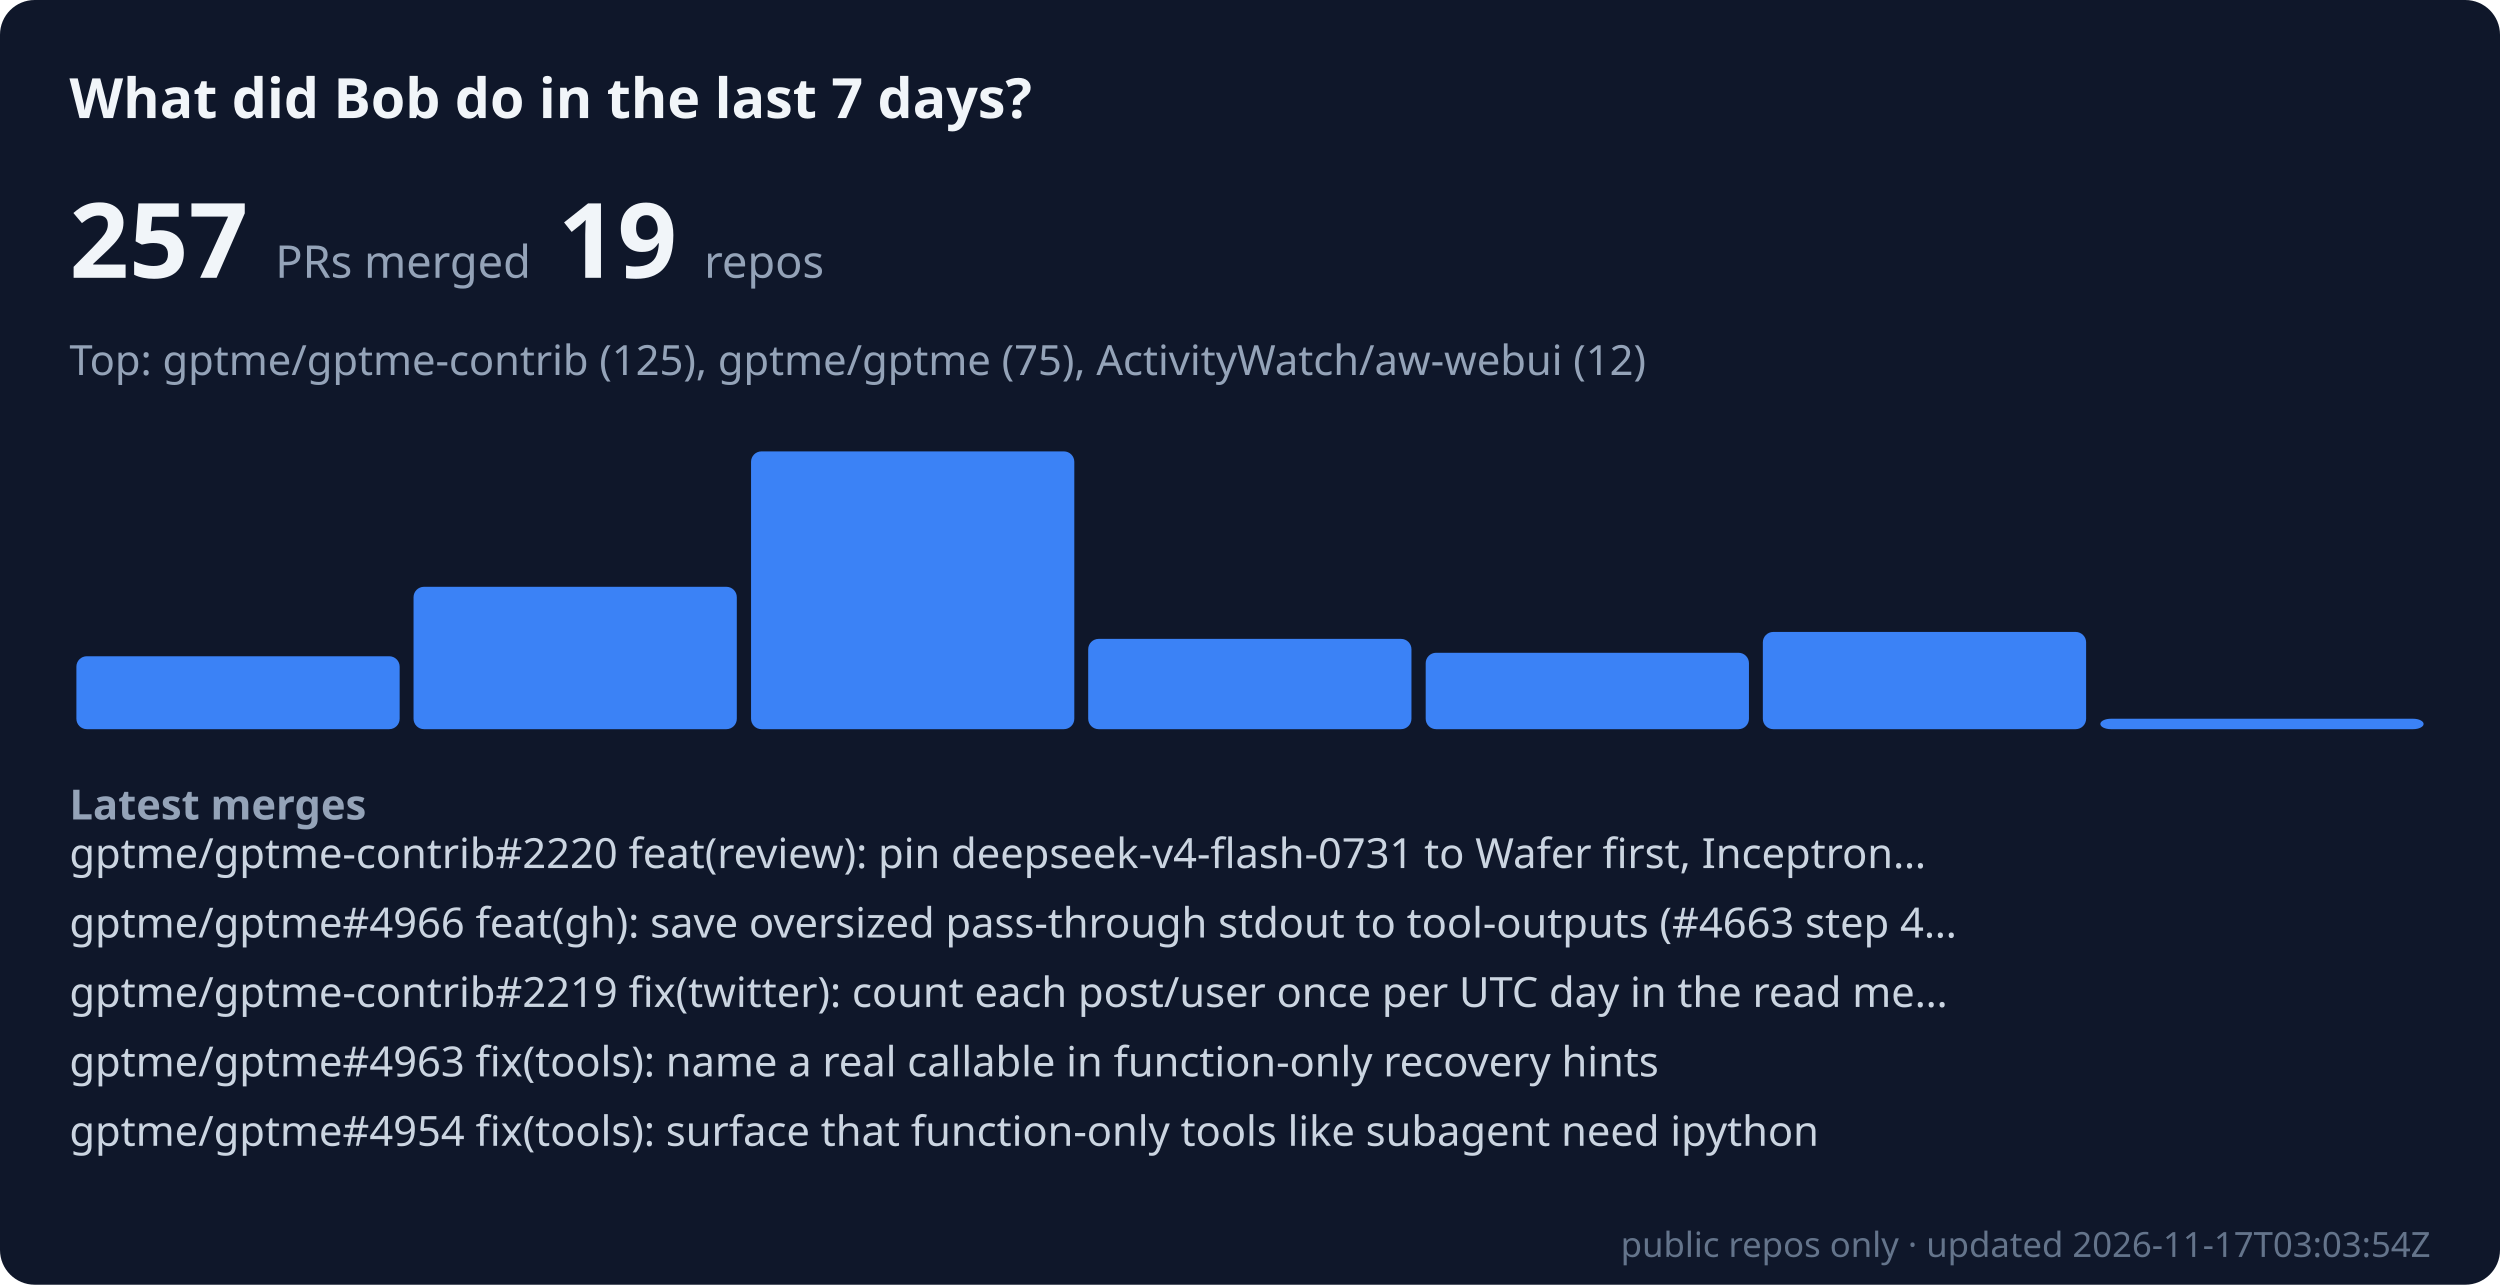
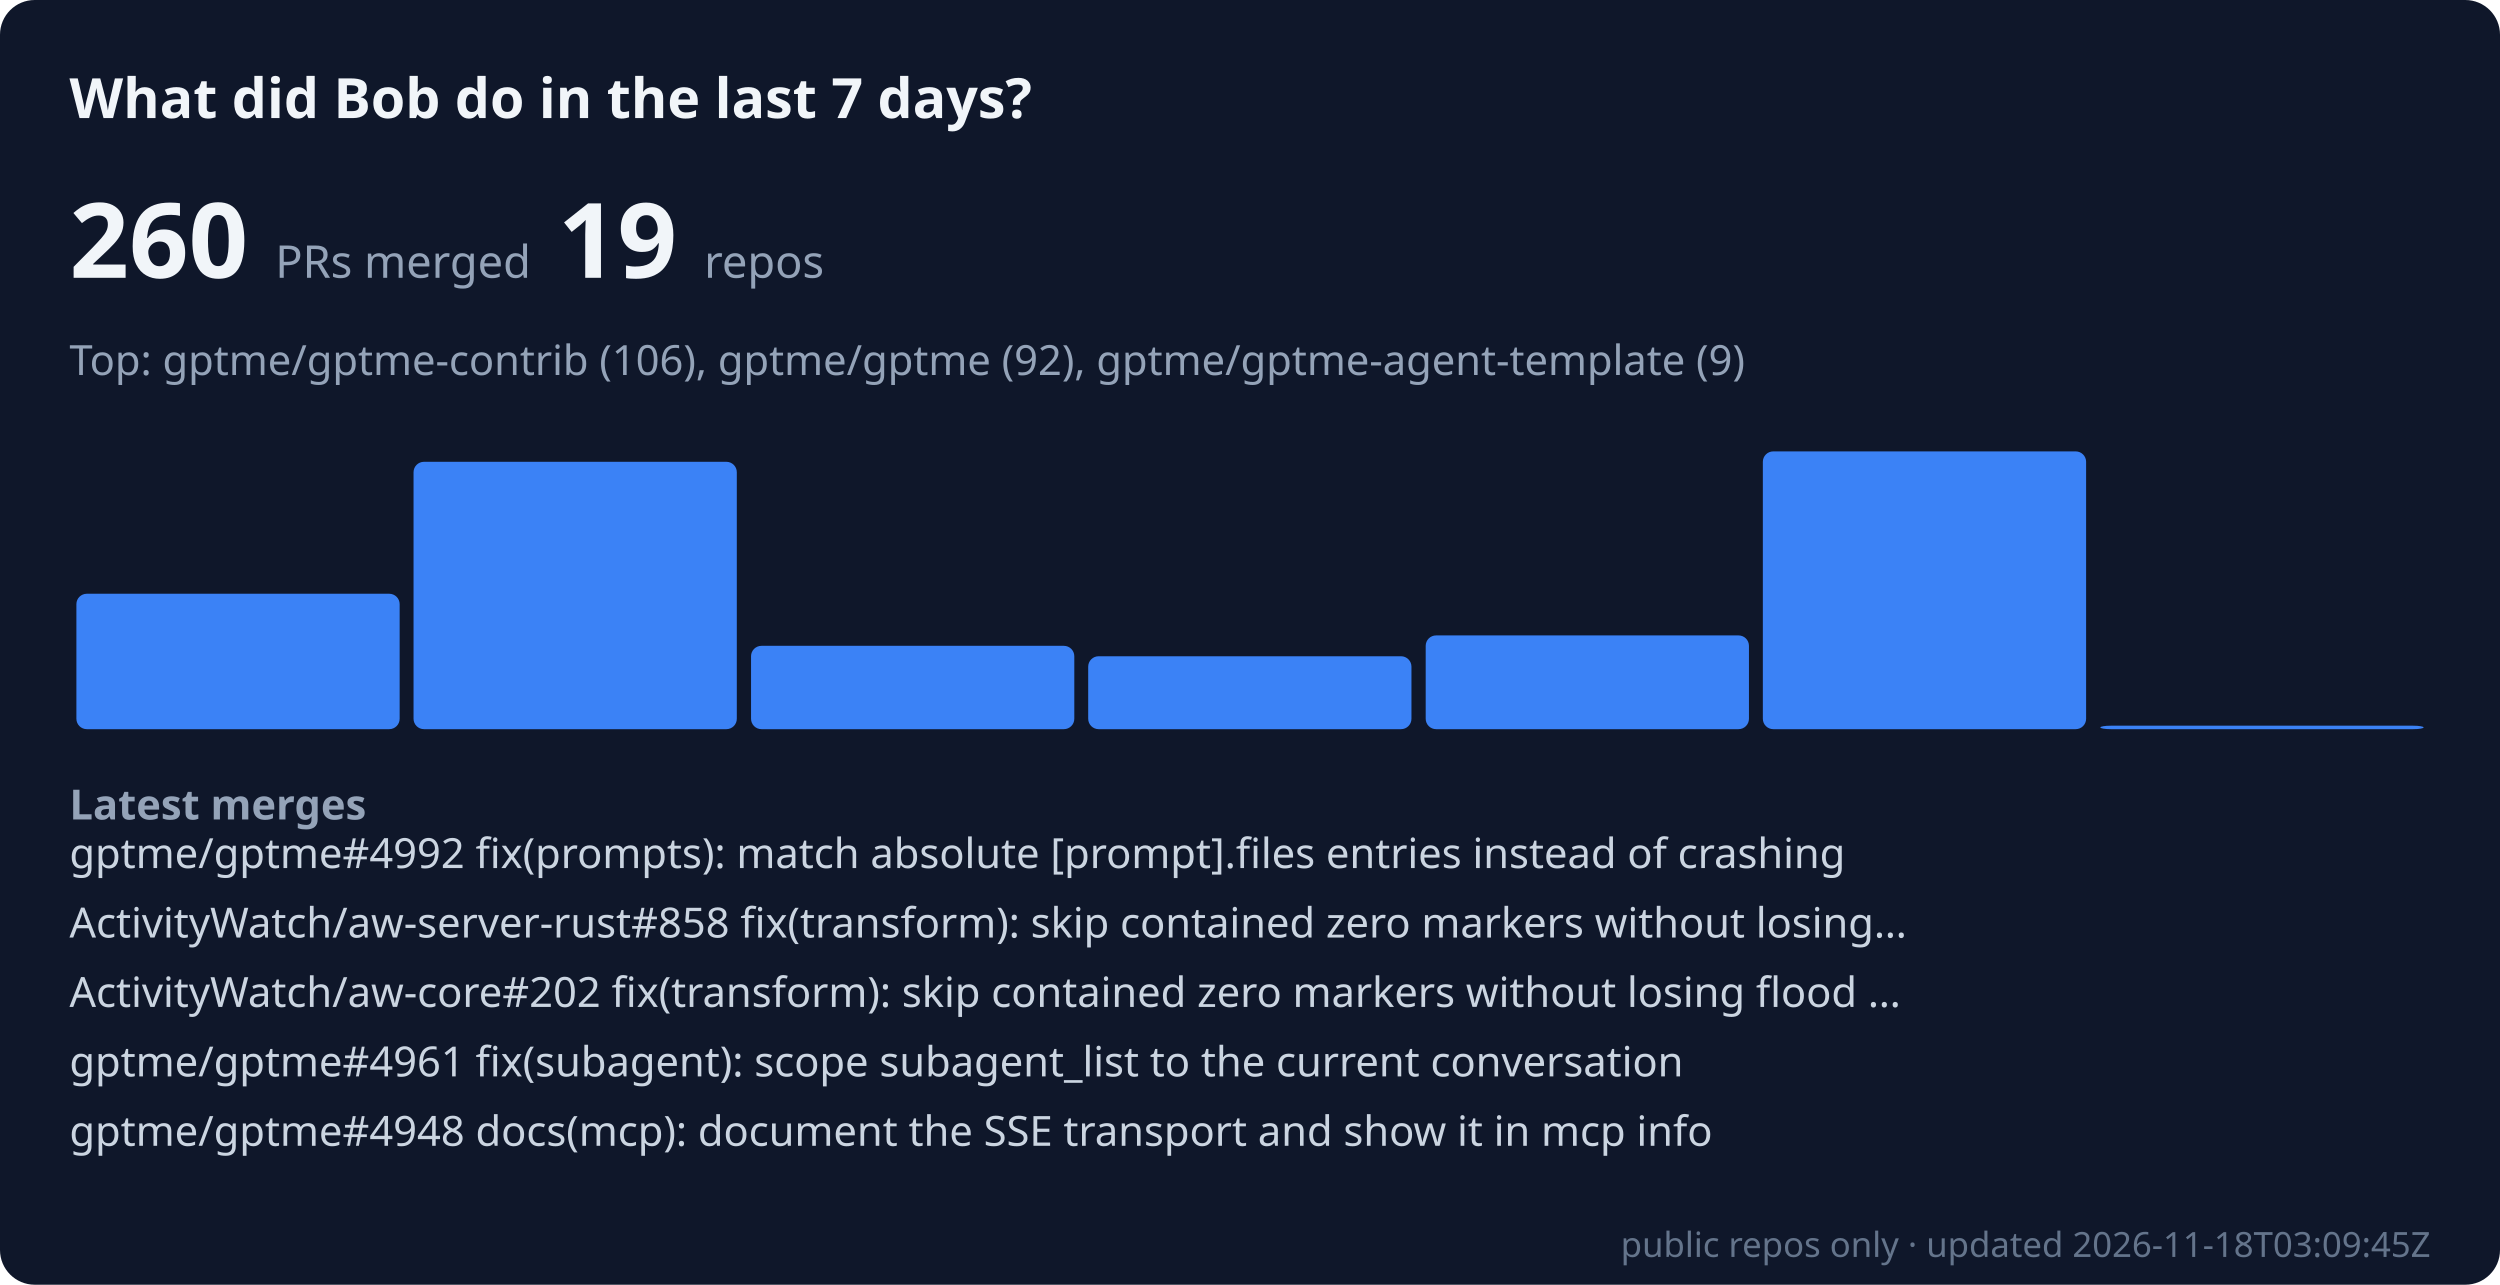
- <svg xmlns="http://www.w3.org/2000/svg" viewBox="0 0 720 370" width="100%" role="img" aria-label="Bob merged 257 public PRs across 19 repos in the last 7 days" font-family="system-ui, sans-serif">
+ <svg xmlns="http://www.w3.org/2000/svg" viewBox="0 0 720 370" width="100%" role="img" aria-label="Bob merged 260 public PRs across 19 repos in the last 7 days" font-family="system-ui, sans-serif">
  <rect width="720" height="370" rx="10" fill="#0f172a" />
  <text x="20" y="34" font-size="16" font-weight="600" fill="#f1f5f9">What did Bob do in the last 7 days?</text>
-   <text x="20" y="80" font-size="30" font-weight="700" fill="#f1f5f9">257 <tspan font-size="13" font-weight="400" fill="#94a3b8">PRs merged</tspan>  19 <tspan font-size="13" font-weight="400" fill="#94a3b8">repos</tspan>
+   <text x="20" y="80" font-size="30" font-weight="700" fill="#f1f5f9">260 <tspan font-size="13" font-weight="400" fill="#94a3b8">PRs merged</tspan>  19 <tspan font-size="13" font-weight="400" fill="#94a3b8">repos</tspan>
  </text>
-   <text x="20" y="108" font-size="12" fill="#94a3b8">Top: gptme/gptme-contrib (125), gptme/gptme (75), ActivityWatch/aw-webui (12)</text>
-   <rect x="22.0" y="189" width="93.1" height="21" rx="3" fill="#3b82f6" />
-   <rect x="119.1" y="169" width="93.1" height="41" rx="3" fill="#3b82f6" />
-   <rect x="216.3" y="130" width="93.1" height="80" rx="3" fill="#3b82f6" />
-   <rect x="313.4" y="184" width="93.1" height="26" rx="3" fill="#3b82f6" />
-   <rect x="410.6" y="188" width="93.1" height="22" rx="3" fill="#3b82f6" />
-   <rect x="507.7" y="182" width="93.1" height="28" rx="3" fill="#3b82f6" />
-   <rect x="604.9" y="207" width="93.1" height="3" rx="3" fill="#3b82f6" />
+   <text x="20" y="108" font-size="12" fill="#94a3b8">Top: gptme/gptme-contrib (106), gptme/gptme (92), gptme/gptme-agent-template (9)</text>
+   <rect x="22.0" y="171" width="93.1" height="39" rx="3" fill="#3b82f6" />
+   <rect x="119.1" y="133" width="93.1" height="77" rx="3" fill="#3b82f6" />
+   <rect x="216.3" y="186" width="93.1" height="24" rx="3" fill="#3b82f6" />
+   <rect x="313.4" y="189" width="93.1" height="21" rx="3" fill="#3b82f6" />
+   <rect x="410.6" y="183" width="93.1" height="27" rx="3" fill="#3b82f6" />
+   <rect x="507.7" y="130" width="93.1" height="80" rx="3" fill="#3b82f6" />
+   <rect x="604.9" y="209" width="93.1" height="1" rx="3" fill="#3b82f6" />
  <text x="20" y="236" font-size="12" font-weight="600" fill="#94a3b8">Latest merges</text>
-   <text x="20" y="250" font-size="12" fill="#cbd5e1">gptme/gptme-contrib#2220 feat(review): pin deepseek-v4-flash-0731 to Wafer first, Inceptron…</text>
-   <text x="20" y="270" font-size="12" fill="#cbd5e1">gptme/gptme#4966 feat(gh): save oversized pass-through stdout to tool-outputs (#4663 step 4…</text>
-   <text x="20" y="290" font-size="12" fill="#cbd5e1">gptme/gptme-contrib#2219 fix(twitter): count each post/user once per UTC day in the read me…</text>
-   <text x="20" y="310" font-size="12" fill="#cbd5e1">gptme/gptme#4963 fix(tools): name a real callable in function-only recovery hints</text>
-   <text x="20" y="330" font-size="12" fill="#cbd5e1">gptme/gptme#4954 fix(tools): surface that function-only tools like subagent need ipython</text>
-   <text x="700" y="362" font-size="10" text-anchor="end" fill="#64748b">public repos only · updated 2026-11-17T03:03:54Z</text>
+   <text x="20" y="250" font-size="12" fill="#cbd5e1">gptme/gptme#4992 fix(prompts): match absolute [prompt].files entries instead of crashing</text>
+   <text x="20" y="270" font-size="12" fill="#cbd5e1">ActivityWatch/aw-server-rust#858 fix(transform): skip contained zero markers without losing…</text>
+   <text x="20" y="290" font-size="12" fill="#cbd5e1">ActivityWatch/aw-core#202 fix(transform): skip contained zero markers without losing flood …</text>
+   <text x="20" y="310" font-size="12" fill="#cbd5e1">gptme/gptme#4961 fix(subagent): scope subagent_list to the current conversation</text>
+   <text x="20" y="330" font-size="12" fill="#cbd5e1">gptme/gptme#4948 docs(mcp): document the SSE transport and show it in mcp info</text>
+   <text x="700" y="362" font-size="10" text-anchor="end" fill="#64748b">public repos only · updated 2026-11-18T03:09:45Z</text>
</svg>
